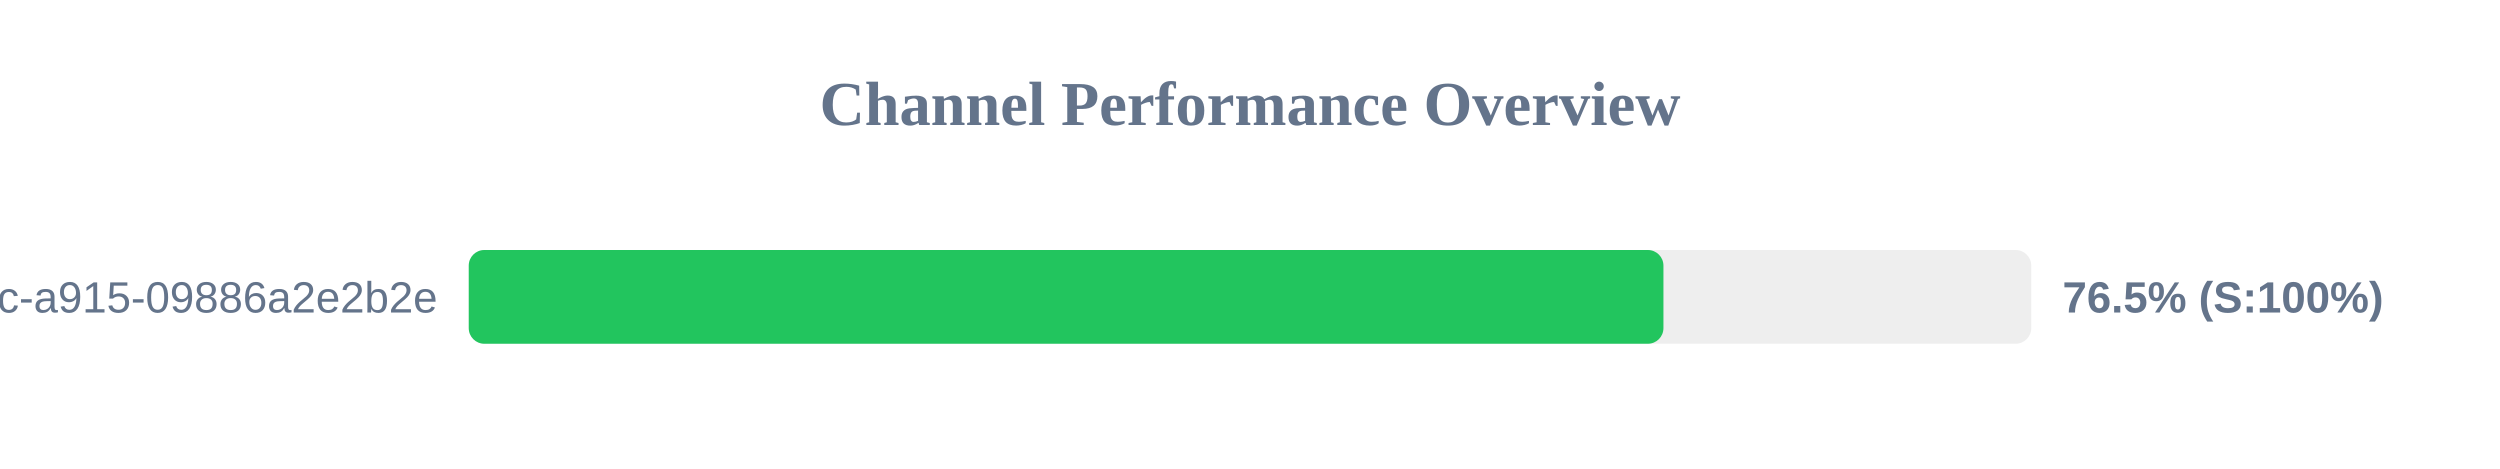
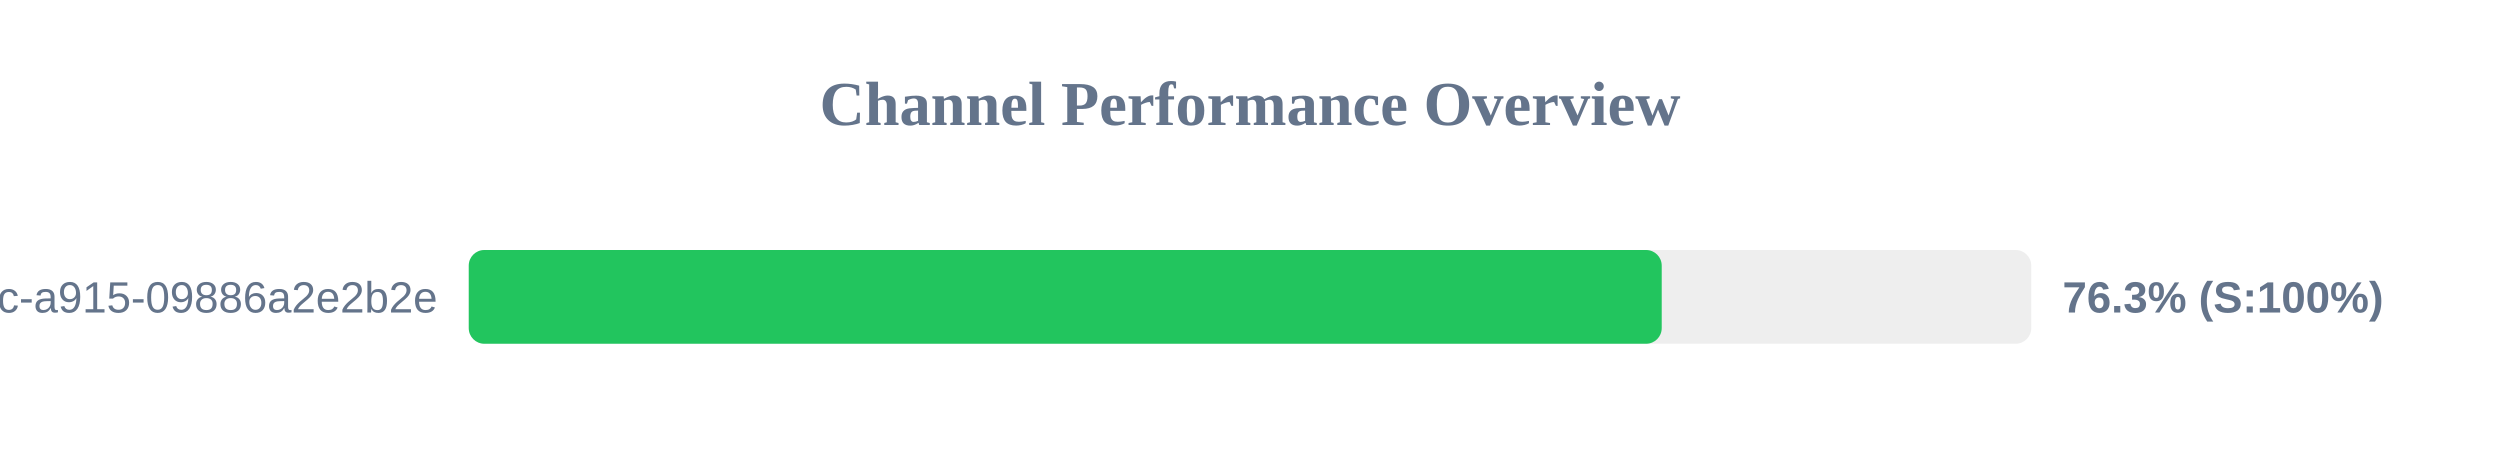
<svg xmlns="http://www.w3.org/2000/svg" width="800" height="150" version="1.1">
  <style>
        .row { font: 14px Arial; fill: #64748b; }
        .score { font: bold 14px Arial; fill: #64748b; }
    </style>
  <text x="400" y="40" text-anchor="middle" font-size="20px" font-weight="bold" fill="#64748b">Channel Performance Overview</text>
  <rect x="150" y="80" width="500" height="30" fill="#eee" rx="5" />
-   <rect x="150" y="80" width="382.3" height="30" fill="#22c55e" rx="5" />
+   <rect x="150" y="80" width="381.75" height="30" fill="#22c55e" rx="5" />
  <text x="140" y="100" text-anchor="end" class="row">?uuid=52816135-d3bc-46bc-a915-09886a2e2b2e</text>
-   <text x="660" y="100" text-anchor="start" class="score">76.5% (S:100%)</text>
+   <text x="660" y="100" text-anchor="start" class="score">76.3% (S:100%)</text>
</svg>
